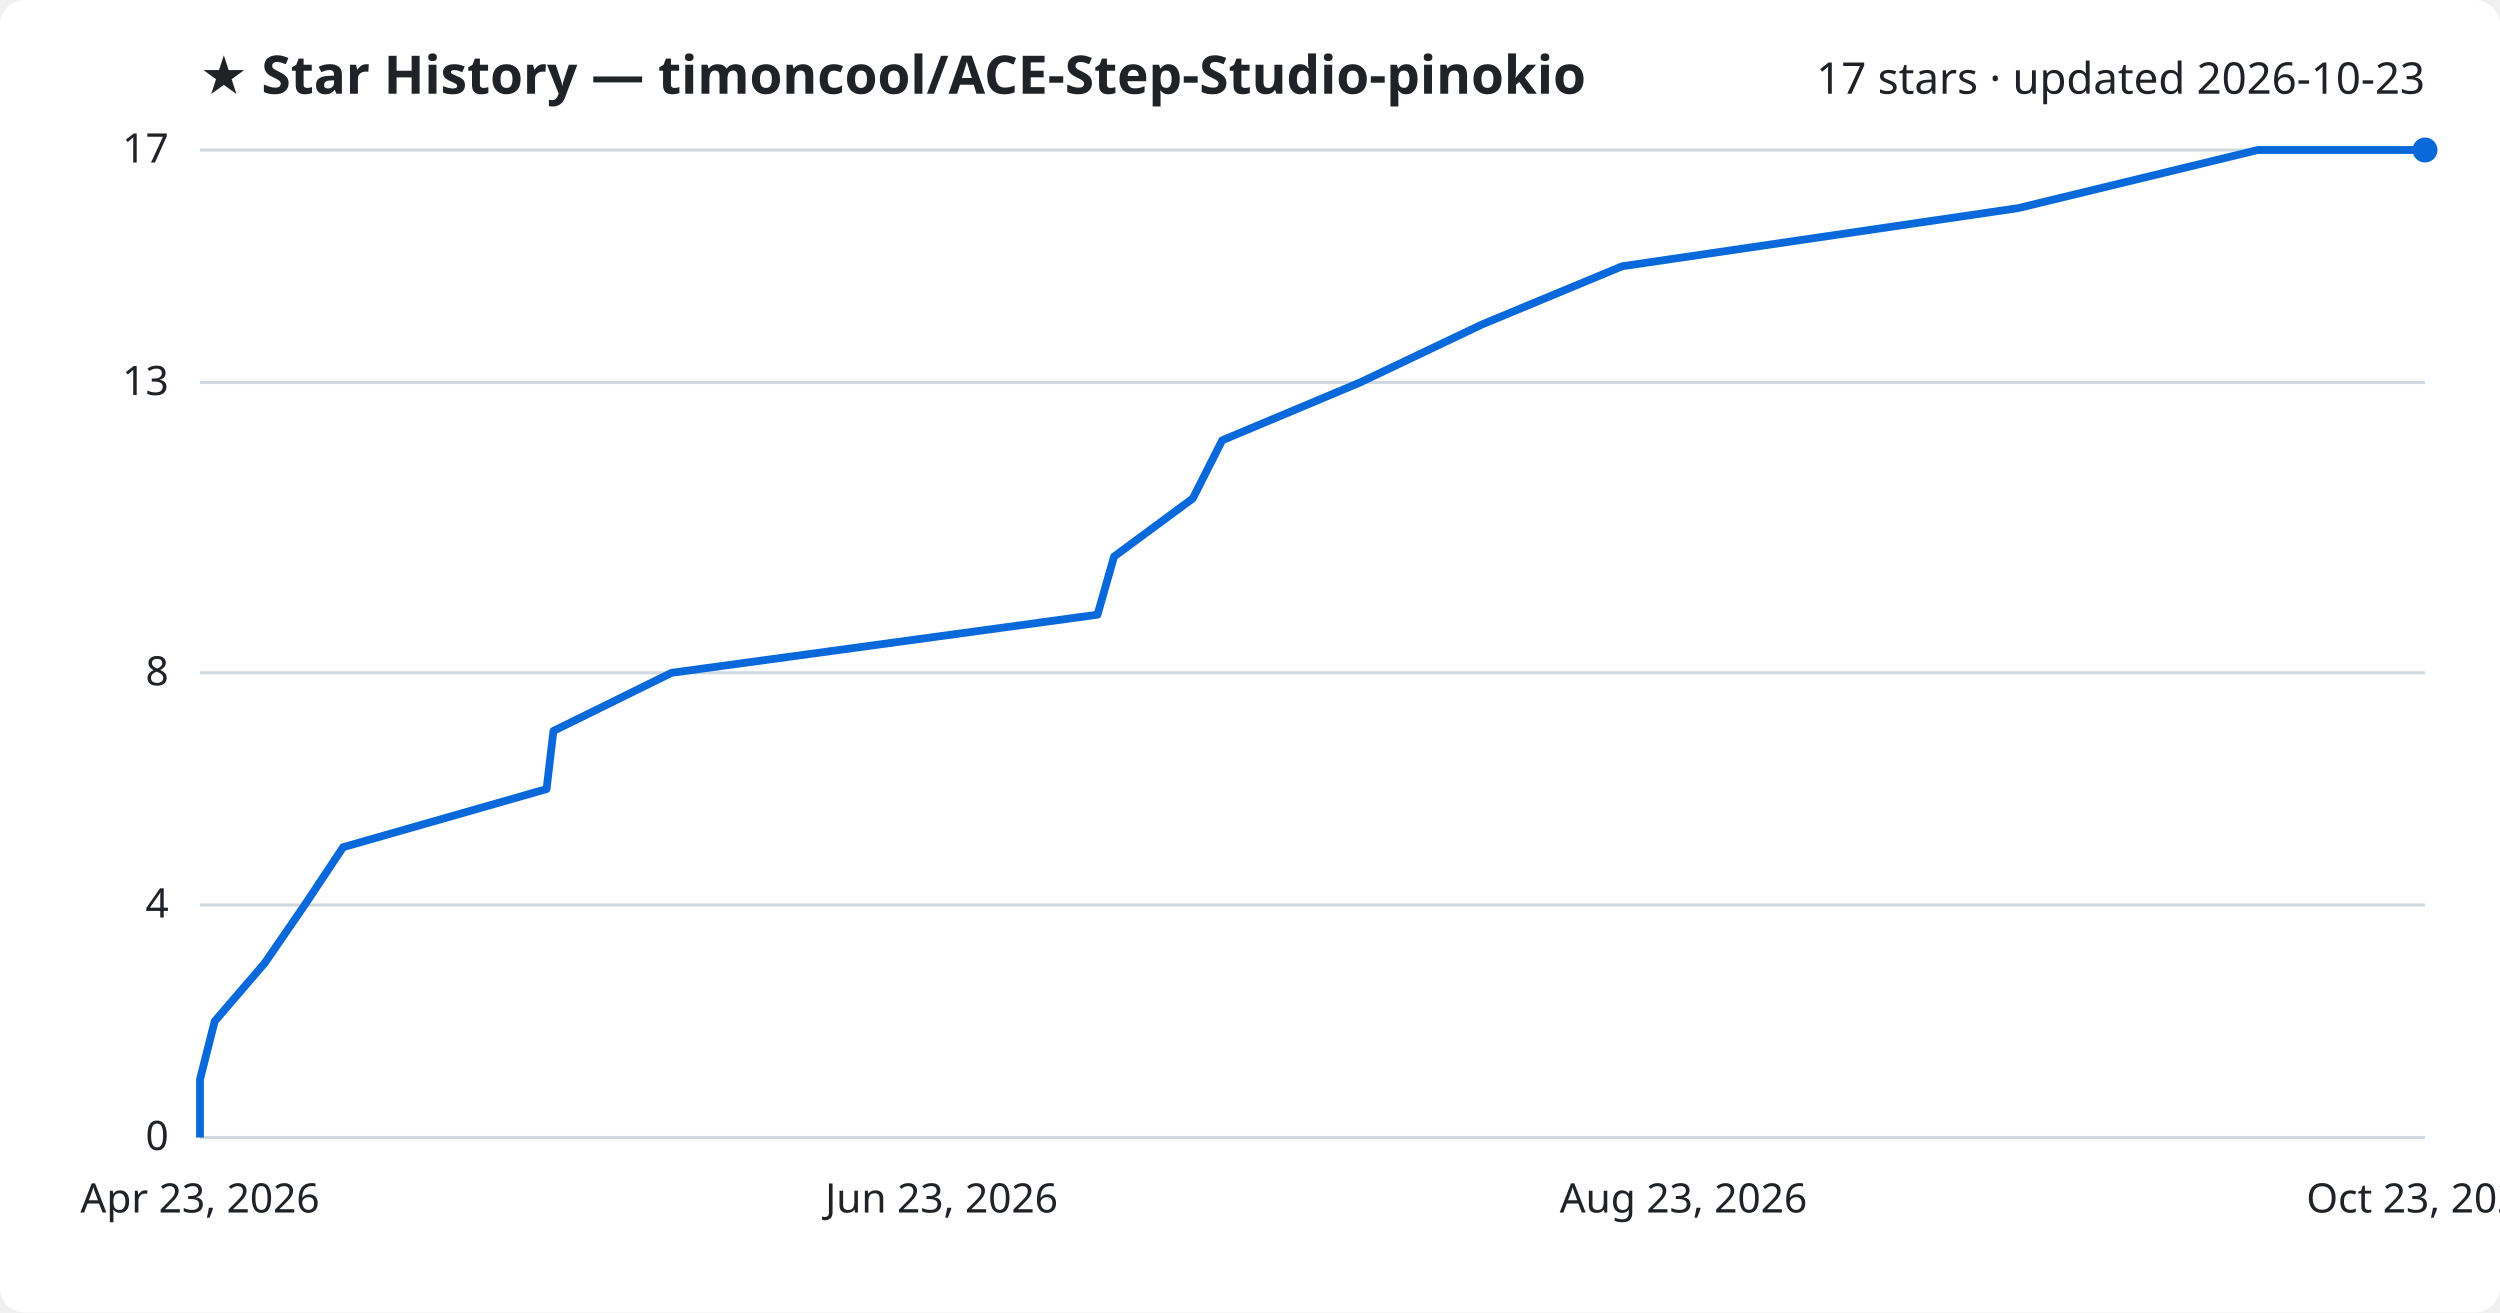
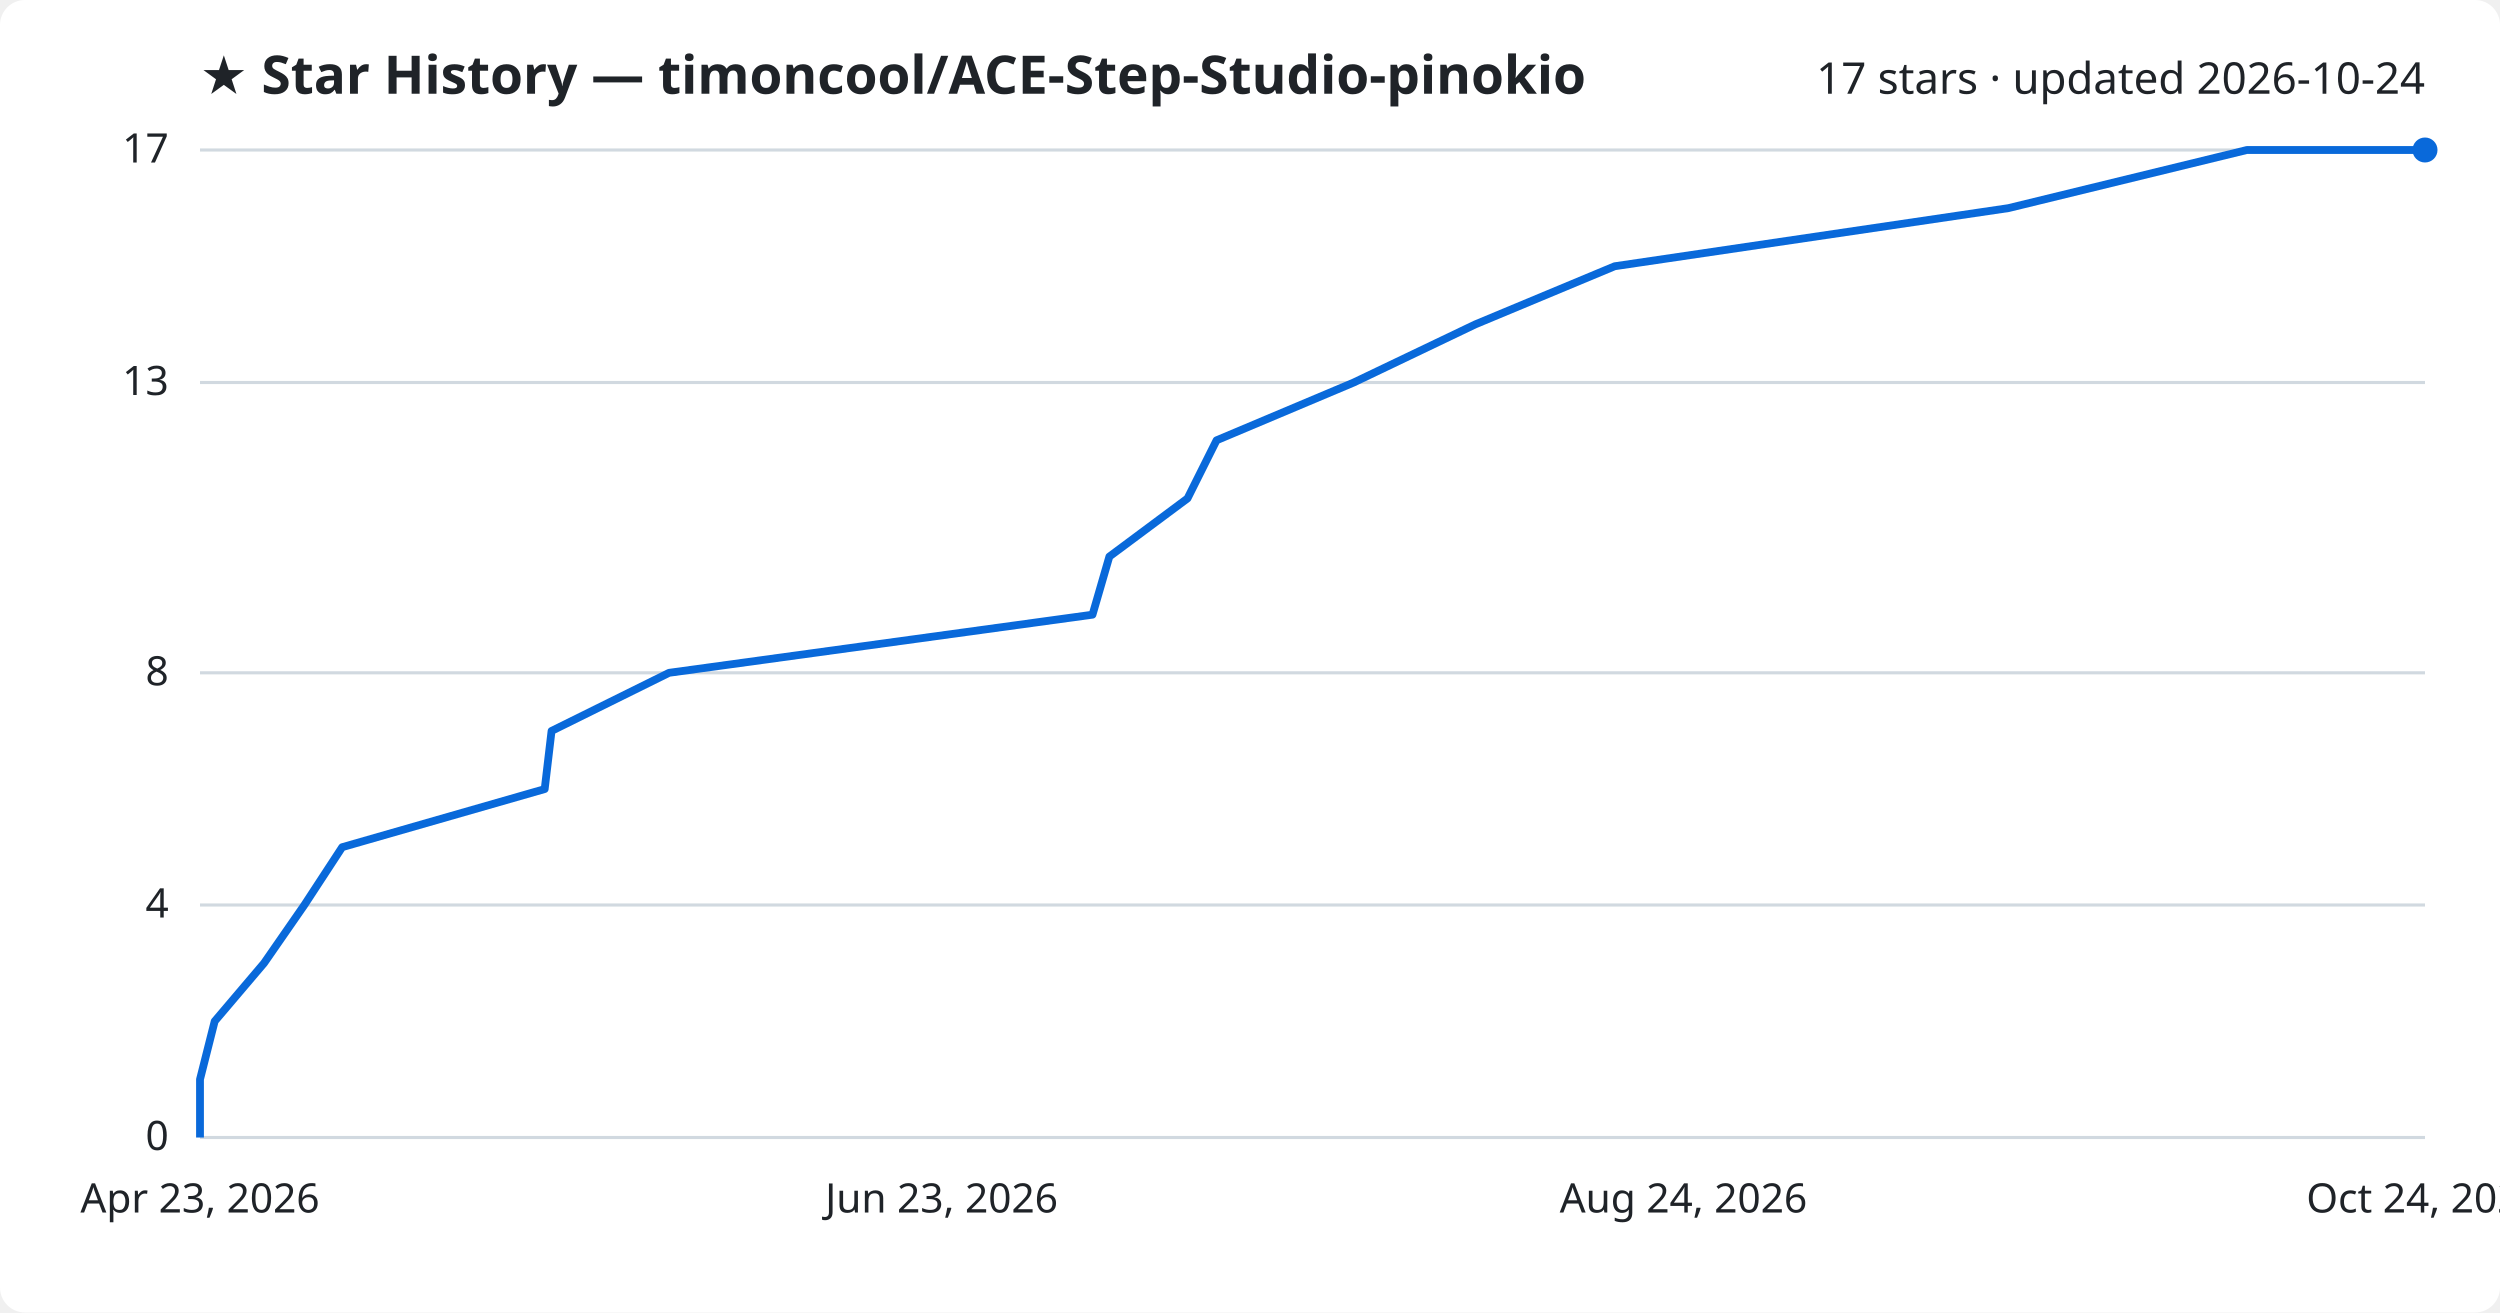
<svg xmlns="http://www.w3.org/2000/svg" viewBox="0 0 800 420" font-family="Segoe UI, sans-serif">
  <rect width="800" height="420" fill="#ffffff" rx="8" />
  <text x="64" y="30" fill="#1f2328" font-size="17" font-weight="700">★ Star History — timoncool/ACE-Step-Studio-pinokio</text>
-   <text x="776" y="30" fill="#1f2328" font-size="14" text-anchor="end">17 stars · updated 2026-10-23</text>
+   <text x="776" y="30" fill="#1f2328" font-size="14" text-anchor="end">17 stars · updated 2026-10-24</text>
  <line x1="64" y1="364.0" x2="776" y2="364.0" stroke="#d1d9e0" stroke-width="1" />
  <text x="54" y="368.0" fill="#1f2328" font-size="13" text-anchor="end">0</text>
  <line x1="64" y1="289.6" x2="776" y2="289.6" stroke="#d1d9e0" stroke-width="1" />
  <text x="54" y="293.6" fill="#1f2328" font-size="13" text-anchor="end">4</text>
  <line x1="64" y1="215.3" x2="776" y2="215.3" stroke="#d1d9e0" stroke-width="1" />
  <text x="54" y="219.3" fill="#1f2328" font-size="13" text-anchor="end">8</text>
  <line x1="64" y1="122.4" x2="776" y2="122.4" stroke="#d1d9e0" stroke-width="1" />
  <text x="54" y="126.4" fill="#1f2328" font-size="13" text-anchor="end">13</text>
  <line x1="64" y1="48.0" x2="776" y2="48.0" stroke="#d1d9e0" stroke-width="1" />
  <text x="54" y="52.0" fill="#1f2328" font-size="13" text-anchor="end">17</text>
-   <path d="M64.0,364.0 L64.0,345.4 L68.7,326.8 L84.7,308.2 L97.5,289.6 L109.8,271.1 L174.9,252.5 L177.1,233.9 L214.9,215.3 L351.2,196.7 L356.5,178.1 L381.7,159.5 L391.1,140.9 L435.2,122.4 L474.3,103.8 L519.1,85.2 L645.8,66.6 L722.5,48.0 L776.0,48.0" fill="none" stroke="#0969da" stroke-width="2.5" stroke-linejoin="round" />
+   <path d="M64.0,364.0 L64.0,345.4 L68.7,326.8 L84.5,308.2 L97.4,289.6 L109.5,271.1 L174.3,252.5 L176.5,233.9 L214.1,215.3 L349.6,196.7 L355.0,178.1 L380.0,159.5 L389.3,140.9 L433.2,122.4 L472.1,103.8 L516.7,85.2 L642.7,66.6 L719.0,48.0 L776.0,48.0" fill="none" stroke="#0969da" stroke-width="2.5" stroke-linejoin="round" />
  <circle cx="776.0" cy="48.0" r="4" fill="#0969da" />
  <text x="64.0" y="388" fill="#1f2328" font-size="13" text-anchor="middle">Apr 23, 2026</text>
  <text x="301.3" y="388" fill="#1f2328" font-size="13" text-anchor="middle">Jun 23, 2026</text>
-   <text x="538.7" y="388" fill="#1f2328" font-size="13" text-anchor="middle">Aug 23, 2026</text>
-   <text x="776.0" y="388" fill="#1f2328" font-size="13" text-anchor="middle">Oct 23, 2026</text>
+   <text x="538.7" y="388" fill="#1f2328" font-size="13" text-anchor="middle">Aug 24, 2026</text>
+   <text x="776.0" y="388" fill="#1f2328" font-size="13" text-anchor="middle">Oct 24, 2026</text>
</svg>
